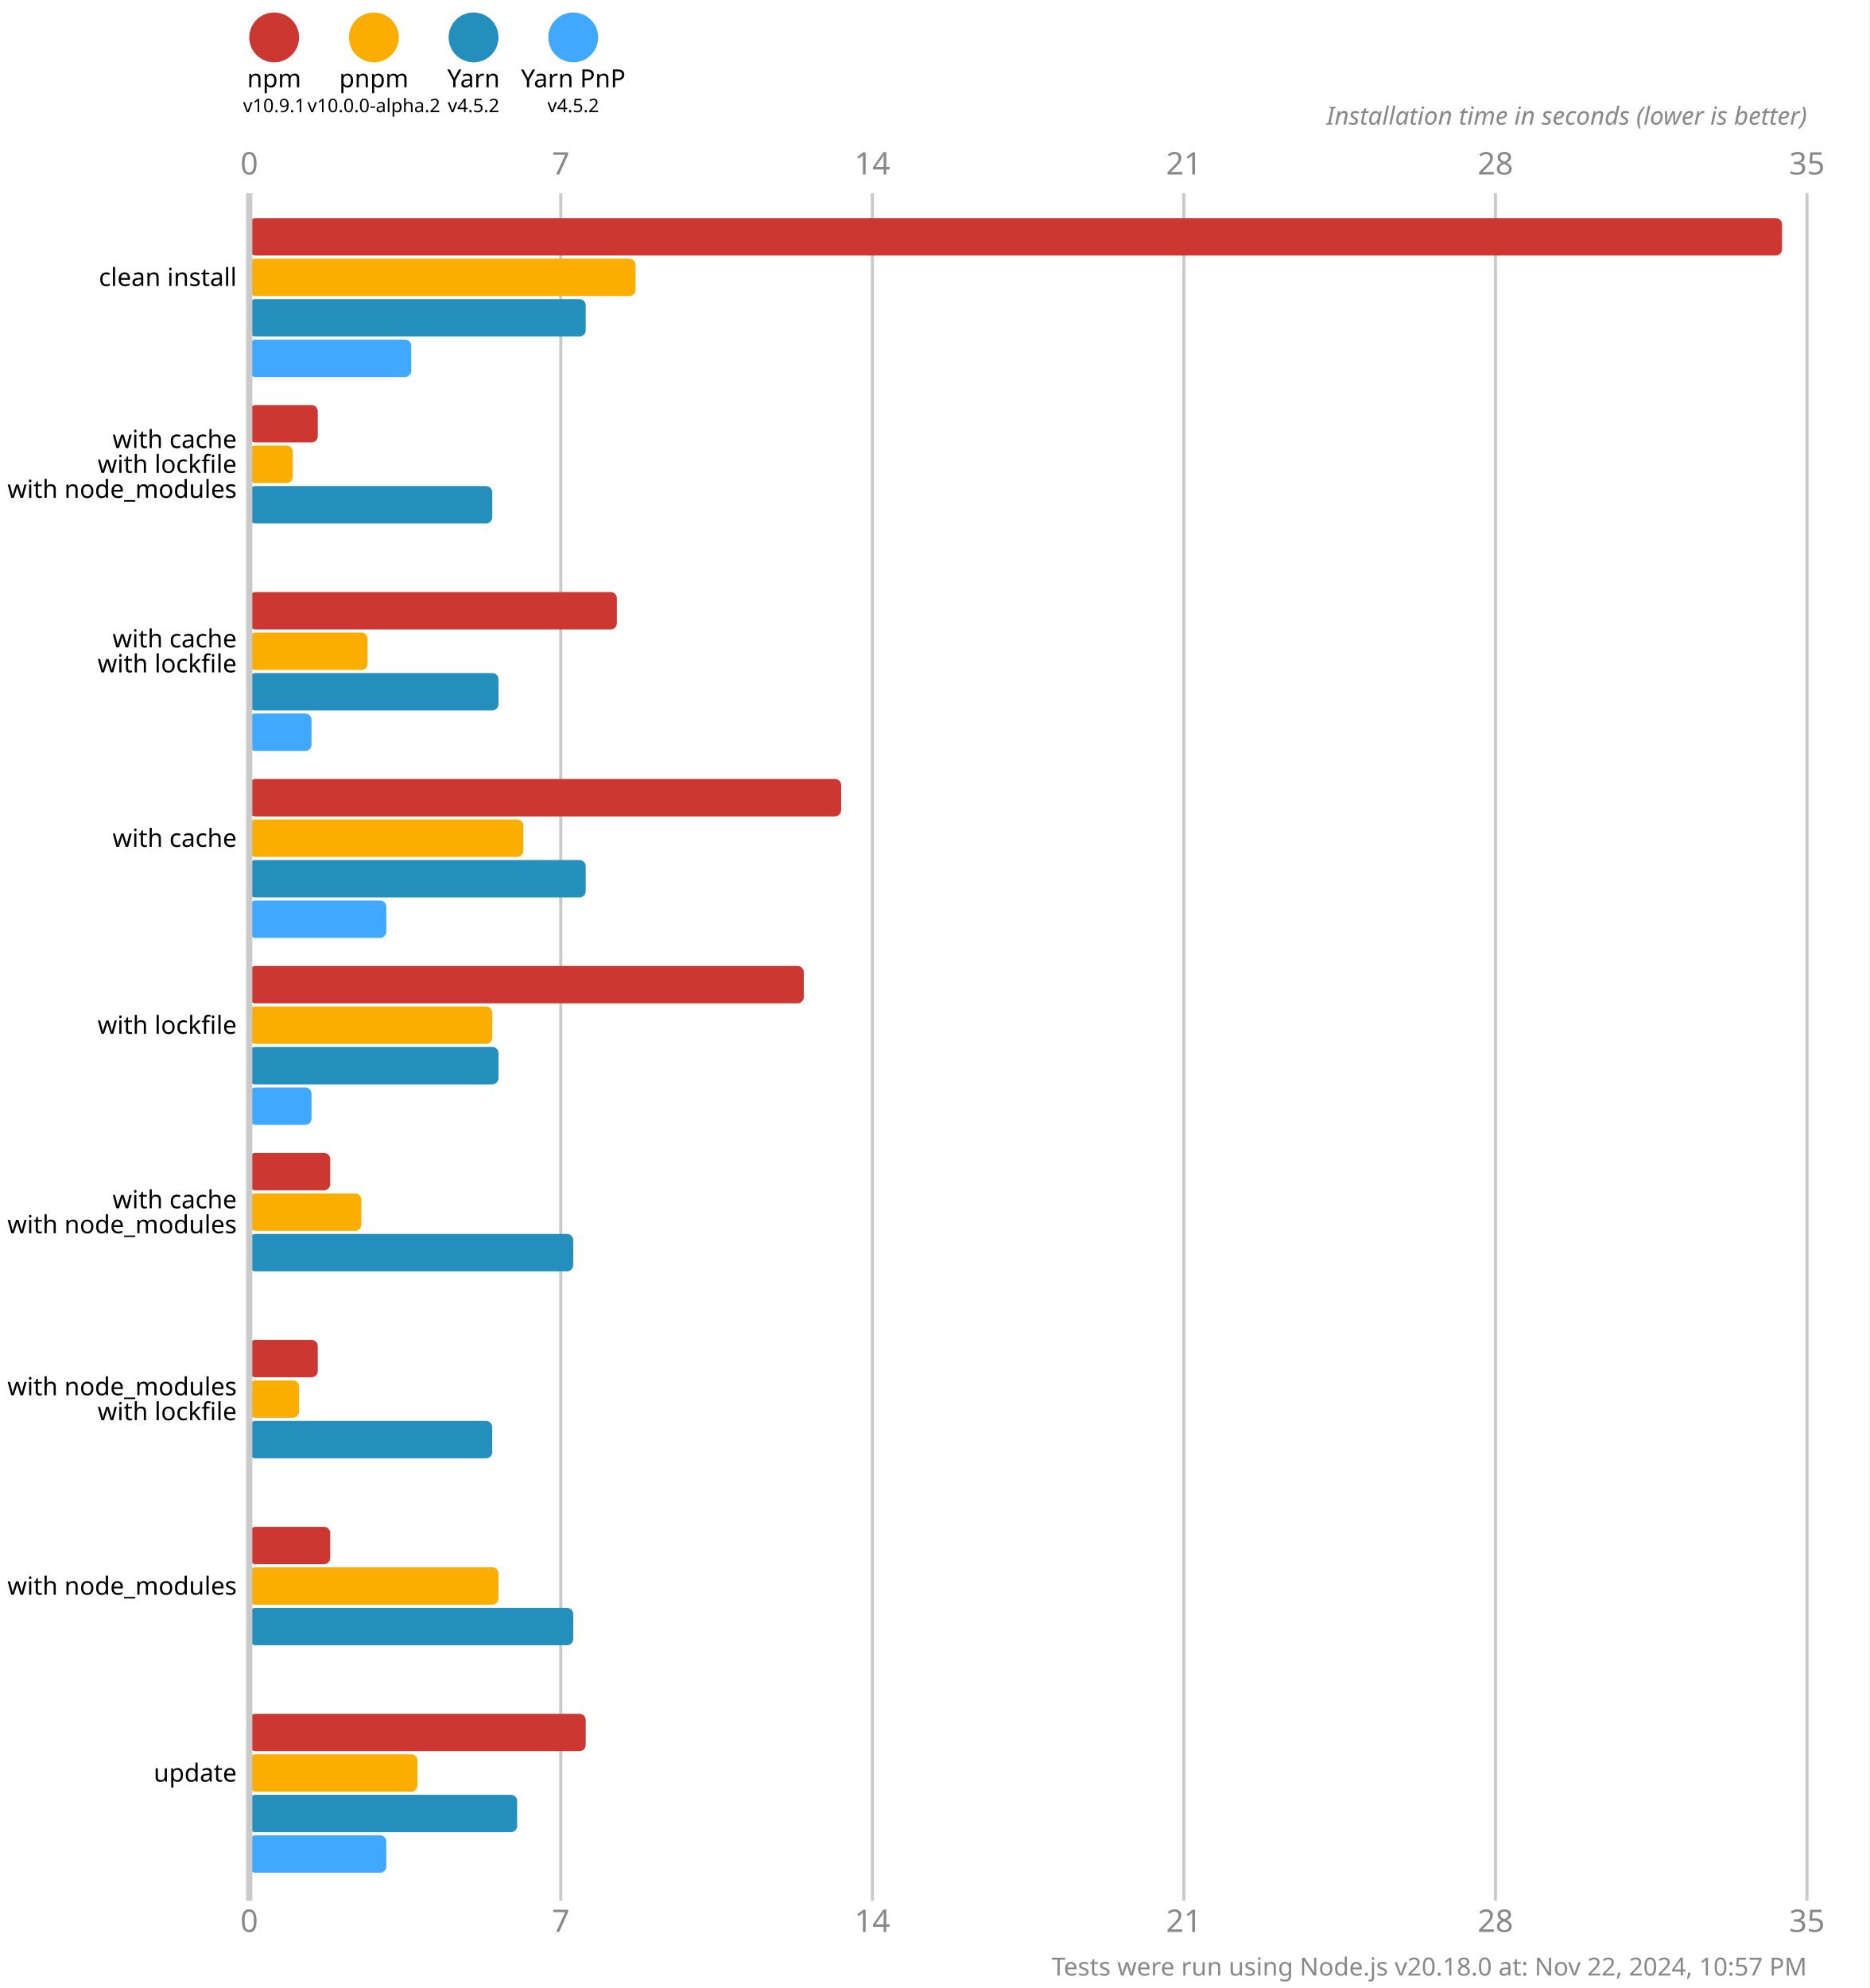
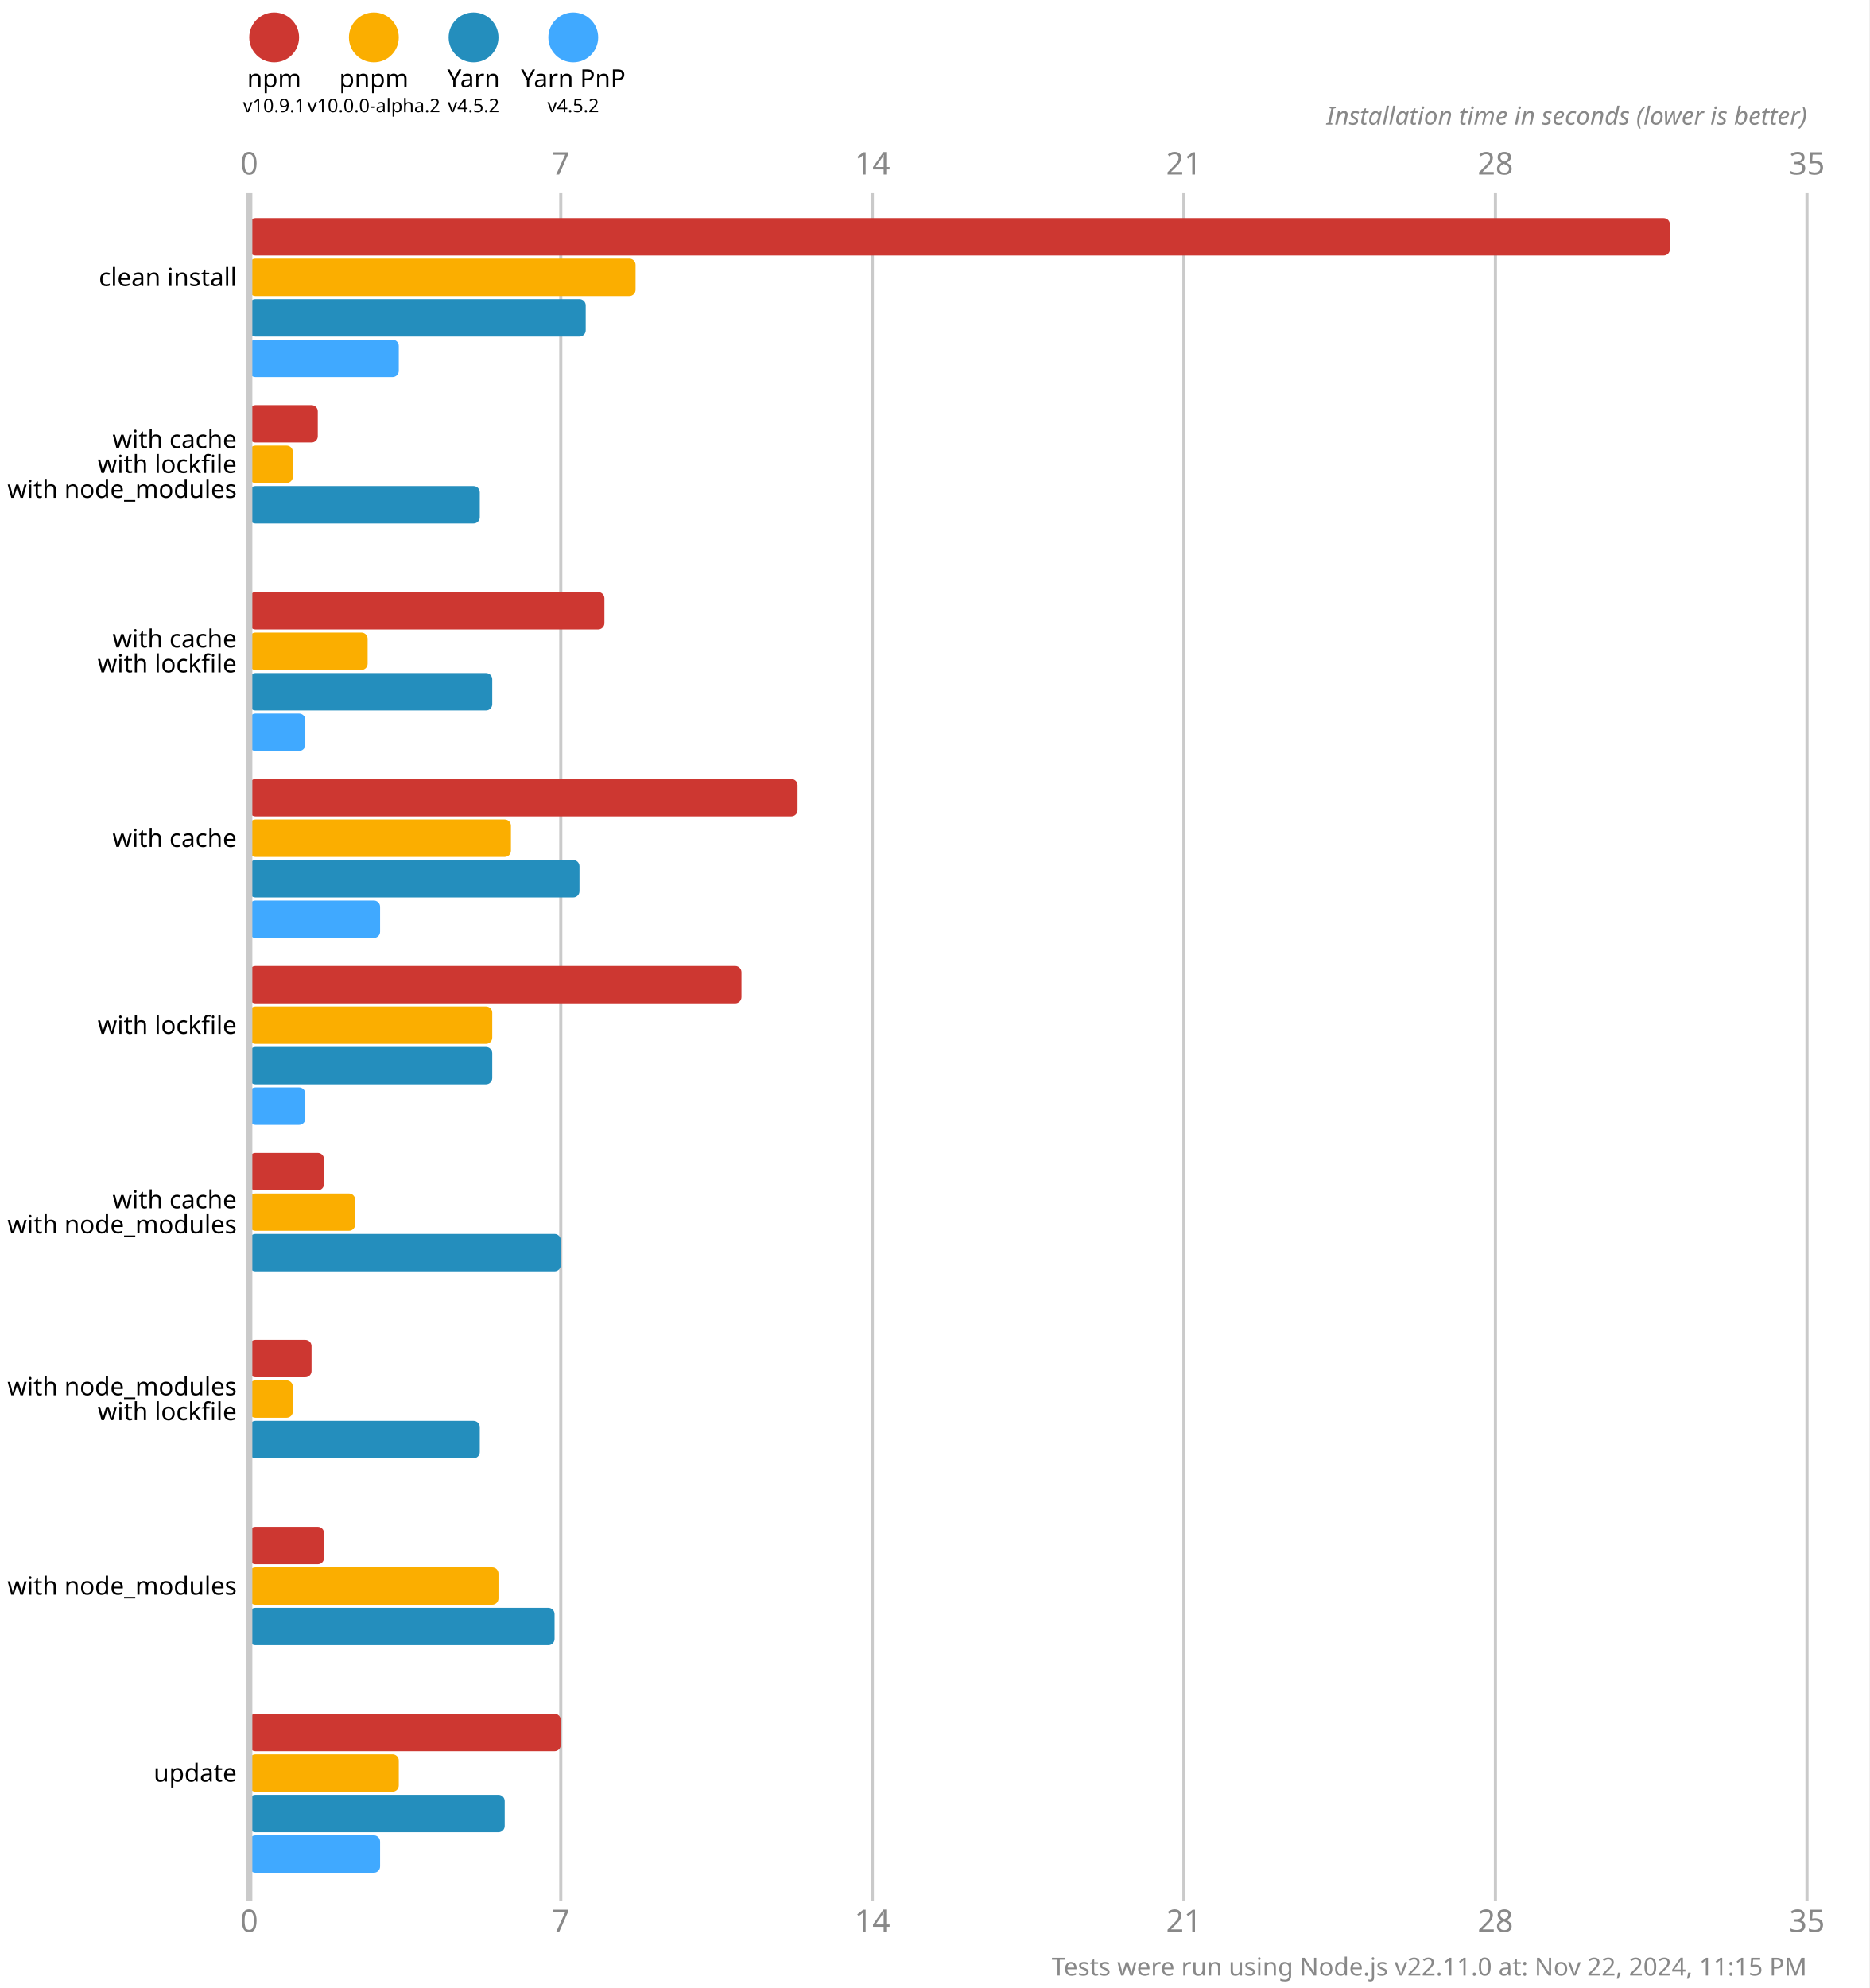
<svg xmlns="http://www.w3.org/2000/svg" version="1.1" viewBox="0 0 300 319">
  <style>
    .font { font-family: sans-serif; }
    .s3 { font-size: 3px; }
    .s4 { font-size: 4px; }
    .s5 { font-size: 5px; }
    .line { stroke: #cacaca; }
    .width { stroke-width: 0.5; }
    .text { fill: #888; }
  </style>
  <rect x="0" y="0" width="300" height="319" fill="#fff" />
  <circle cx="44" cy="6" r="4" fill="#cd3731" />
  <text x="44" y="14" class="font s4" text-anchor="middle">npm</text>
  <text x="44" y="18" class="font s3" text-anchor="middle">v10.9.1</text>
  <circle cx="60" cy="6" r="4" fill="#fbae00" />
  <text x="60" y="14" class="font s4" text-anchor="middle">pnpm</text>
  <text x="60" y="18" class="font s3" text-anchor="middle">v10.0.0-alpha.2</text>
  <circle cx="76" cy="6" r="4" fill="#248ebd" />
  <text x="76" y="14" class="font s4" text-anchor="middle">Yarn</text>
  <text x="76" y="18" class="font s3" text-anchor="middle">v4.5.2</text>
  <circle cx="92" cy="6" r="4" fill="#40a9ff" />
  <text x="92" y="14" class="font s4" text-anchor="middle">Yarn PnP</text>
  <text x="92" y="18" class="font s3" text-anchor="middle">v4.5.2</text>
  <text x="40" y="28" class="font s5 text" text-anchor="middle">0</text>
  <text x="40" y="310" class="font s5 text" text-anchor="middle">0</text>
  <line x1="90" y1="31" x2="90" y2="305" class="line width" />
  <text x="90" y="28" class="font s5 text" text-anchor="middle">7</text>
  <text x="90" y="310" class="font s5 text" text-anchor="middle">7</text>
  <line x1="140" y1="31" x2="140" y2="305" class="line width" />
  <text x="140" y="28" class="font s5 text" text-anchor="middle">14</text>
  <text x="140" y="310" class="font s5 text" text-anchor="middle">14</text>
  <line x1="190" y1="31" x2="190" y2="305" class="line width" />
  <text x="190" y="28" class="font s5 text" text-anchor="middle">21</text>
  <text x="190" y="310" class="font s5 text" text-anchor="middle">21</text>
  <line x1="240" y1="31" x2="240" y2="305" class="line width" />
  <text x="240" y="28" class="font s5 text" text-anchor="middle">28</text>
  <text x="240" y="310" class="font s5 text" text-anchor="middle">28</text>
  <line x1="290" y1="31" x2="290" y2="305" class="line width" />
  <text x="290" y="28" class="font s5 text" text-anchor="middle">35</text>
  <text x="290" y="310" class="font s5 text" text-anchor="middle">35</text>
  <text x="290" y="20" class="font s4 text" font-style="italic" text-anchor="end">Installation time in seconds (lower is better)</text>
-   <rect x="40" y="35" width="246" height="6" fill="#cd3731" rx="1" ry="1" />
+   <rect x="40" y="35" width="228" height="6" fill="#cd3731" rx="1" ry="1" />
  <rect x="40" y="41.5" width="62" height="6" fill="#fbae00" rx="1" ry="1" />
  <rect x="40" y="48" width="54" height="6" fill="#248ebd" rx="1" ry="1" />
-   <rect x="40" y="54.5" width="26" height="6" fill="#40a9ff" rx="1" ry="1" />
+   <rect x="40" y="54.5" width="24" height="6" fill="#40a9ff" rx="1" ry="1" />
  <rect x="40" y="65" width="11" height="6" fill="#cd3731" rx="1" ry="1" />
  <rect x="40" y="71.5" width="7" height="6" fill="#fbae00" rx="1" ry="1" />
-   <rect x="40" y="78" width="39" height="6" fill="#248ebd" rx="1" ry="1" />
+   <rect x="40" y="78" width="37" height="6" fill="#248ebd" rx="1" ry="1" />
  <rect x="40" y="84.5" width="0" height="6" fill="#40a9ff" rx="1" ry="1" />
-   <rect x="40" y="95" width="59" height="6" fill="#cd3731" rx="1" ry="1" />
+   <rect x="40" y="95" width="57" height="6" fill="#cd3731" rx="1" ry="1" />
  <rect x="40" y="101.5" width="19" height="6" fill="#fbae00" rx="1" ry="1" />
-   <rect x="40" y="108" width="40" height="6" fill="#248ebd" rx="1" ry="1" />
-   <rect x="40" y="114.5" width="10" height="6" fill="#40a9ff" rx="1" ry="1" />
-   <rect x="40" y="125" width="95" height="6" fill="#cd3731" rx="1" ry="1" />
-   <rect x="40" y="131.5" width="44" height="6" fill="#fbae00" rx="1" ry="1" />
-   <rect x="40" y="138" width="54" height="6" fill="#248ebd" rx="1" ry="1" />
-   <rect x="40" y="144.5" width="22" height="6" fill="#40a9ff" rx="1" ry="1" />
-   <rect x="40" y="155" width="89" height="6" fill="#cd3731" rx="1" ry="1" />
+   <rect x="40" y="108" width="39" height="6" fill="#248ebd" rx="1" ry="1" />
+   <rect x="40" y="114.5" width="9" height="6" fill="#40a9ff" rx="1" ry="1" />
+   <rect x="40" y="125" width="88" height="6" fill="#cd3731" rx="1" ry="1" />
+   <rect x="40" y="131.5" width="42" height="6" fill="#fbae00" rx="1" ry="1" />
+   <rect x="40" y="138" width="53" height="6" fill="#248ebd" rx="1" ry="1" />
+   <rect x="40" y="144.5" width="21" height="6" fill="#40a9ff" rx="1" ry="1" />
+   <rect x="40" y="155" width="79" height="6" fill="#cd3731" rx="1" ry="1" />
  <rect x="40" y="161.5" width="39" height="6" fill="#fbae00" rx="1" ry="1" />
-   <rect x="40" y="168" width="40" height="6" fill="#248ebd" rx="1" ry="1" />
-   <rect x="40" y="174.5" width="10" height="6" fill="#40a9ff" rx="1" ry="1" />
-   <rect x="40" y="185" width="13" height="6" fill="#cd3731" rx="1" ry="1" />
-   <rect x="40" y="191.5" width="18" height="6" fill="#fbae00" rx="1" ry="1" />
-   <rect x="40" y="198" width="52" height="6" fill="#248ebd" rx="1" ry="1" />
+   <rect x="40" y="168" width="39" height="6" fill="#248ebd" rx="1" ry="1" />
+   <rect x="40" y="174.5" width="9" height="6" fill="#40a9ff" rx="1" ry="1" />
+   <rect x="40" y="185" width="12" height="6" fill="#cd3731" rx="1" ry="1" />
+   <rect x="40" y="191.5" width="17" height="6" fill="#fbae00" rx="1" ry="1" />
+   <rect x="40" y="198" width="50" height="6" fill="#248ebd" rx="1" ry="1" />
  <rect x="40" y="204.5" width="0" height="6" fill="#40a9ff" rx="1" ry="1" />
-   <rect x="40" y="215" width="11" height="6" fill="#cd3731" rx="1" ry="1" />
-   <rect x="40" y="221.5" width="8" height="6" fill="#fbae00" rx="1" ry="1" />
-   <rect x="40" y="228" width="39" height="6" fill="#248ebd" rx="1" ry="1" />
+   <rect x="40" y="215" width="10" height="6" fill="#cd3731" rx="1" ry="1" />
+   <rect x="40" y="221.5" width="7" height="6" fill="#fbae00" rx="1" ry="1" />
+   <rect x="40" y="228" width="37" height="6" fill="#248ebd" rx="1" ry="1" />
  <rect x="40" y="234.5" width="0" height="6" fill="#40a9ff" rx="1" ry="1" />
-   <rect x="40" y="245" width="13" height="6" fill="#cd3731" rx="1" ry="1" />
+   <rect x="40" y="245" width="12" height="6" fill="#cd3731" rx="1" ry="1" />
  <rect x="40" y="251.5" width="40" height="6" fill="#fbae00" rx="1" ry="1" />
-   <rect x="40" y="258" width="52" height="6" fill="#248ebd" rx="1" ry="1" />
+   <rect x="40" y="258" width="49" height="6" fill="#248ebd" rx="1" ry="1" />
  <rect x="40" y="264.5" width="0" height="6" fill="#40a9ff" rx="1" ry="1" />
-   <rect x="40" y="275" width="54" height="6" fill="#cd3731" rx="1" ry="1" />
-   <rect x="40" y="281.5" width="27" height="6" fill="#fbae00" rx="1" ry="1" />
-   <rect x="40" y="288" width="43" height="6" fill="#248ebd" rx="1" ry="1" />
-   <rect x="40" y="294.5" width="22" height="6" fill="#40a9ff" rx="1" ry="1" />
+   <rect x="40" y="275" width="50" height="6" fill="#cd3731" rx="1" ry="1" />
+   <rect x="40" y="281.5" width="24" height="6" fill="#fbae00" rx="1" ry="1" />
+   <rect x="40" y="288" width="41" height="6" fill="#248ebd" rx="1" ry="1" />
+   <rect x="40" y="294.5" width="21" height="6" fill="#40a9ff" rx="1" ry="1" />
  <line x1="40" y1="31" x2="40" y2="305" class="line" />
  <text x="38" y="44.5" class="font s4" dominant-baseline="middle" text-anchor="end">clean install</text>
  <text x="38" y="70.5" class="font s4" dominant-baseline="middle" text-anchor="end">with cache</text>
  <text x="38" y="74.5" class="font s4" dominant-baseline="middle" text-anchor="end">with lockfile</text>
  <text x="38" y="78.5" class="font s4" dominant-baseline="middle" text-anchor="end">with node_modules</text>
  <text x="38" y="102.5" class="font s4" dominant-baseline="middle" text-anchor="end">with cache</text>
  <text x="38" y="106.5" class="font s4" dominant-baseline="middle" text-anchor="end">with lockfile</text>
  <text x="38" y="134.5" class="font s4" dominant-baseline="middle" text-anchor="end">with cache</text>
  <text x="38" y="164.5" class="font s4" dominant-baseline="middle" text-anchor="end">with lockfile</text>
  <text x="38" y="192.5" class="font s4" dominant-baseline="middle" text-anchor="end">with cache</text>
  <text x="38" y="196.5" class="font s4" dominant-baseline="middle" text-anchor="end">with node_modules</text>
  <text x="38" y="222.5" class="font s4" dominant-baseline="middle" text-anchor="end">with node_modules</text>
  <text x="38" y="226.5" class="font s4" dominant-baseline="middle" text-anchor="end">with lockfile</text>
  <text x="38" y="254.5" class="font s4" dominant-baseline="middle" text-anchor="end">with node_modules</text>
  <text x="38" y="284.5" class="font s4" dominant-baseline="middle" text-anchor="end">update</text>
-   <text x="290" y="317" class="font s4 text" text-anchor="end">Tests were run using Node.js v20.18.0 at: Nov 22, 2024, 10:57 PM</text>
+   <text x="290" y="317" class="font s4 text" text-anchor="end">Tests were run using Node.js v22.11.0 at: Nov 22, 2024, 11:15 PM</text>
</svg>
